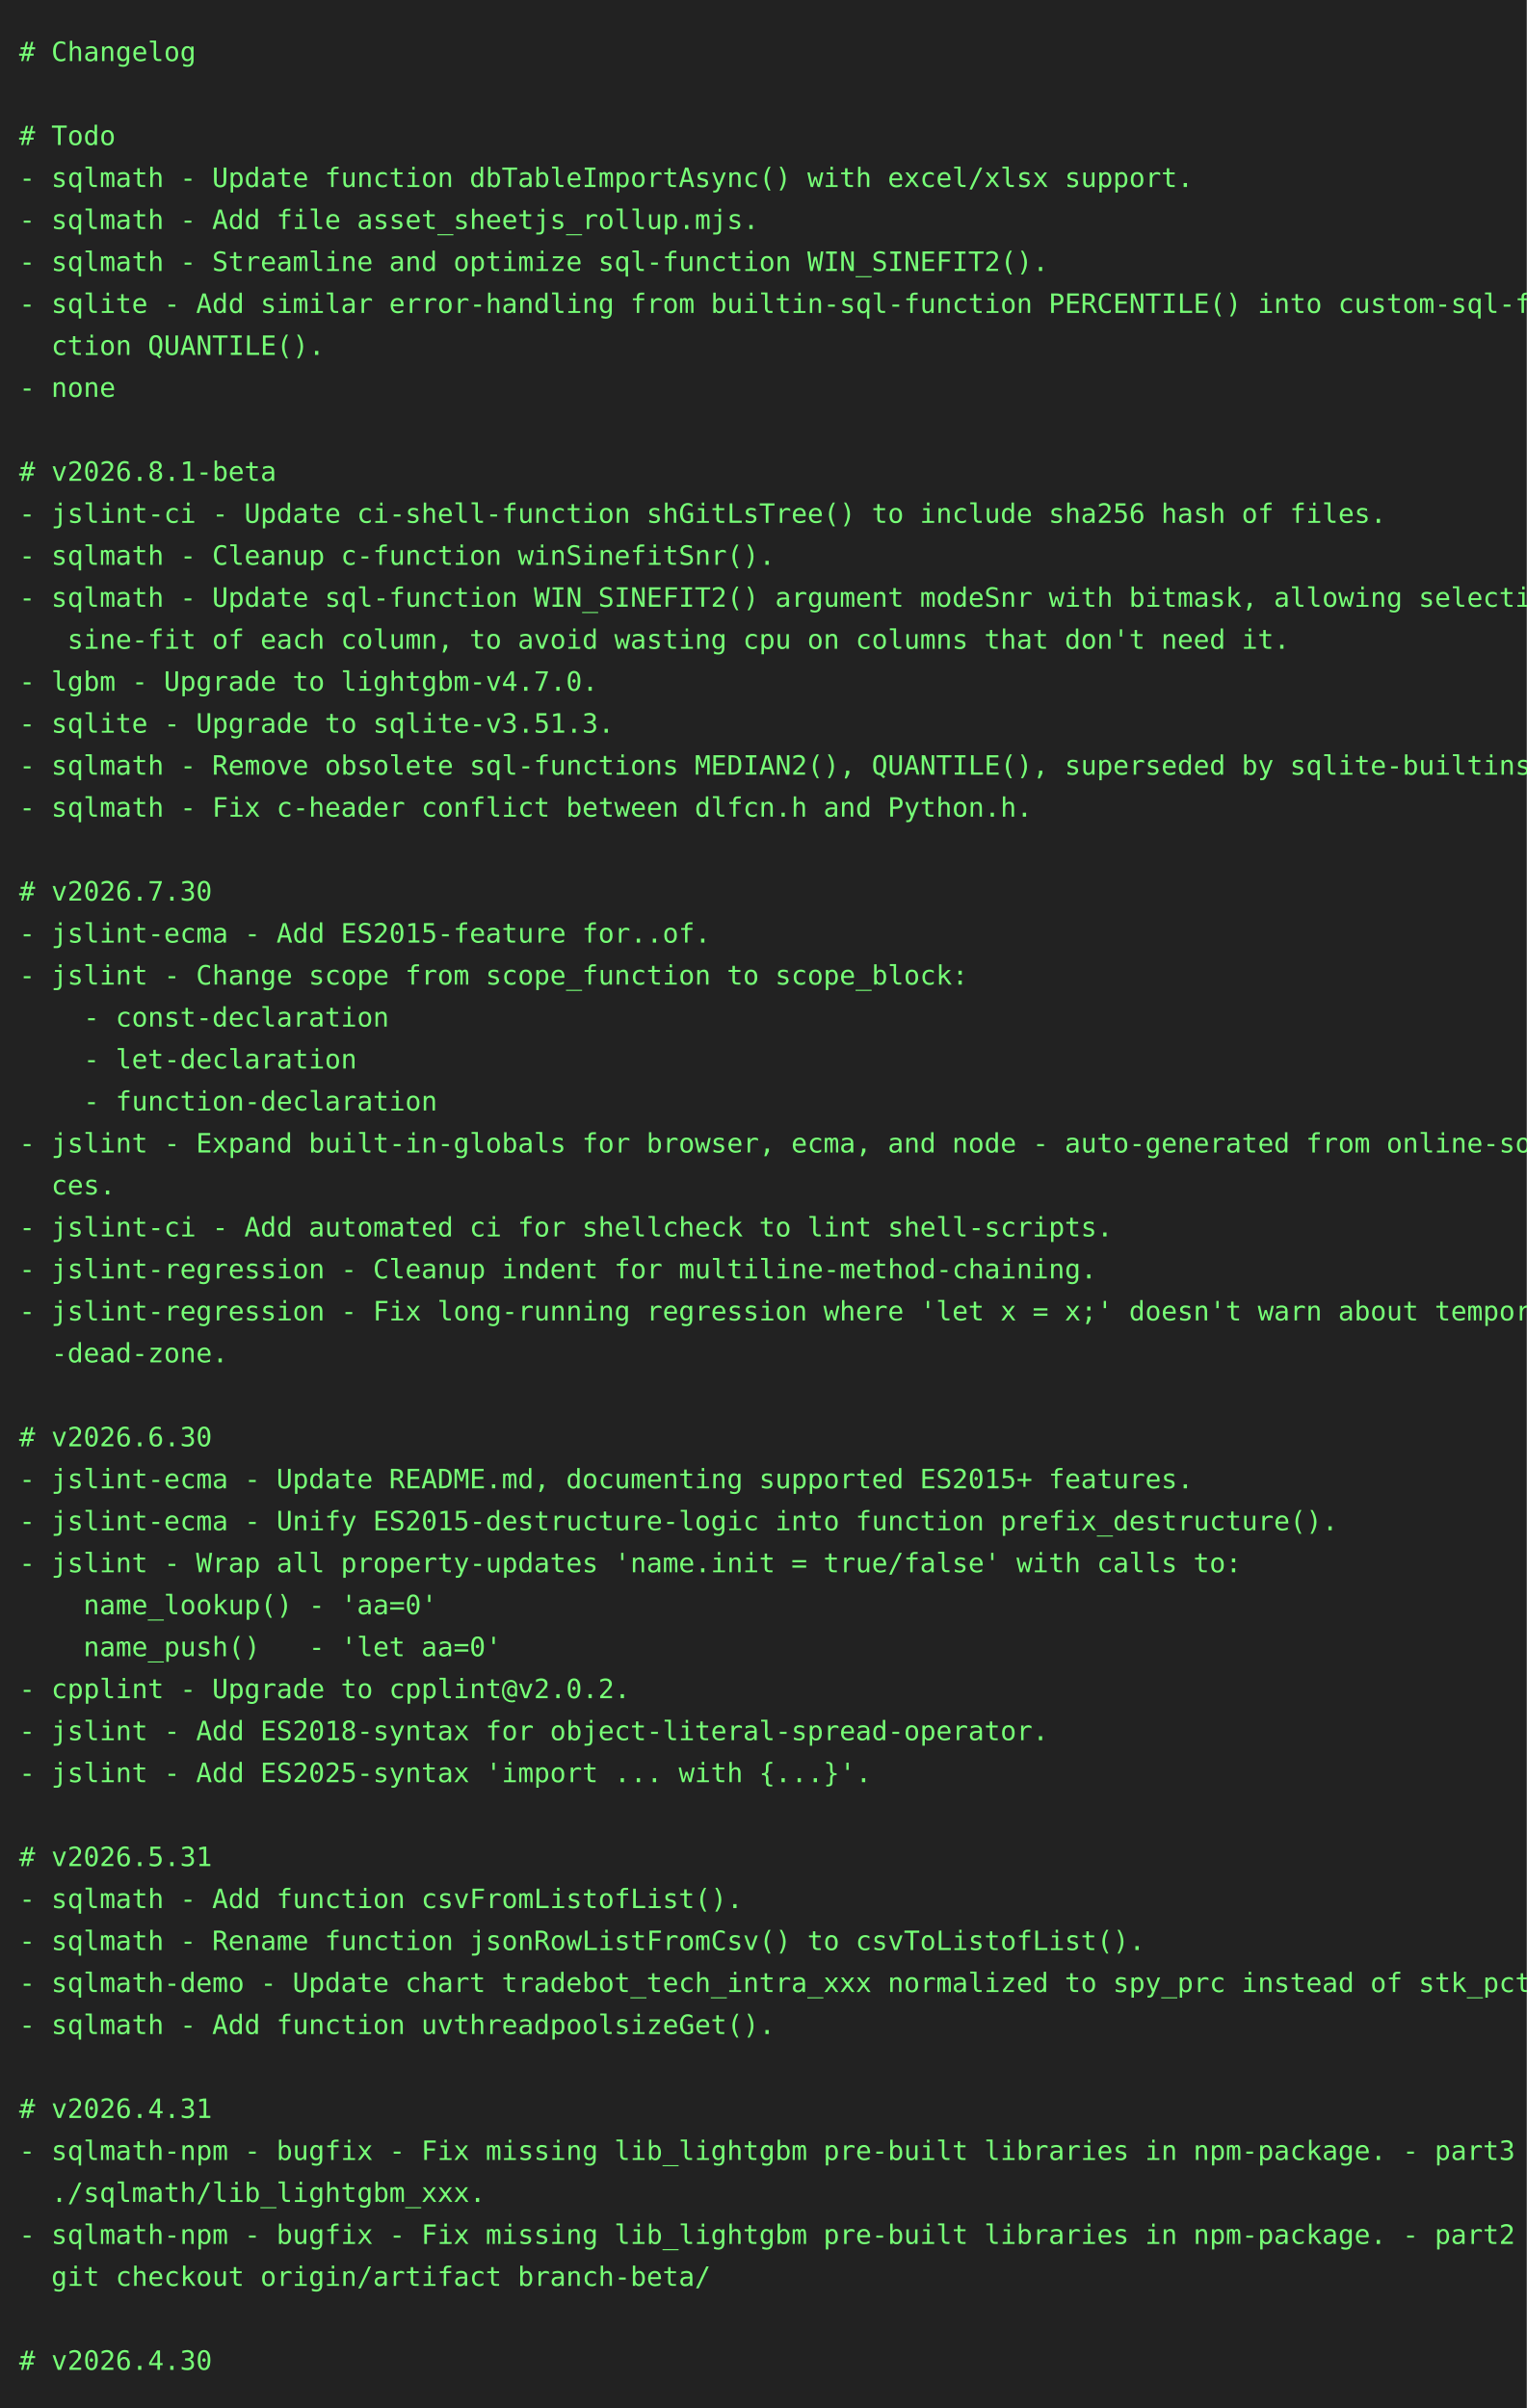
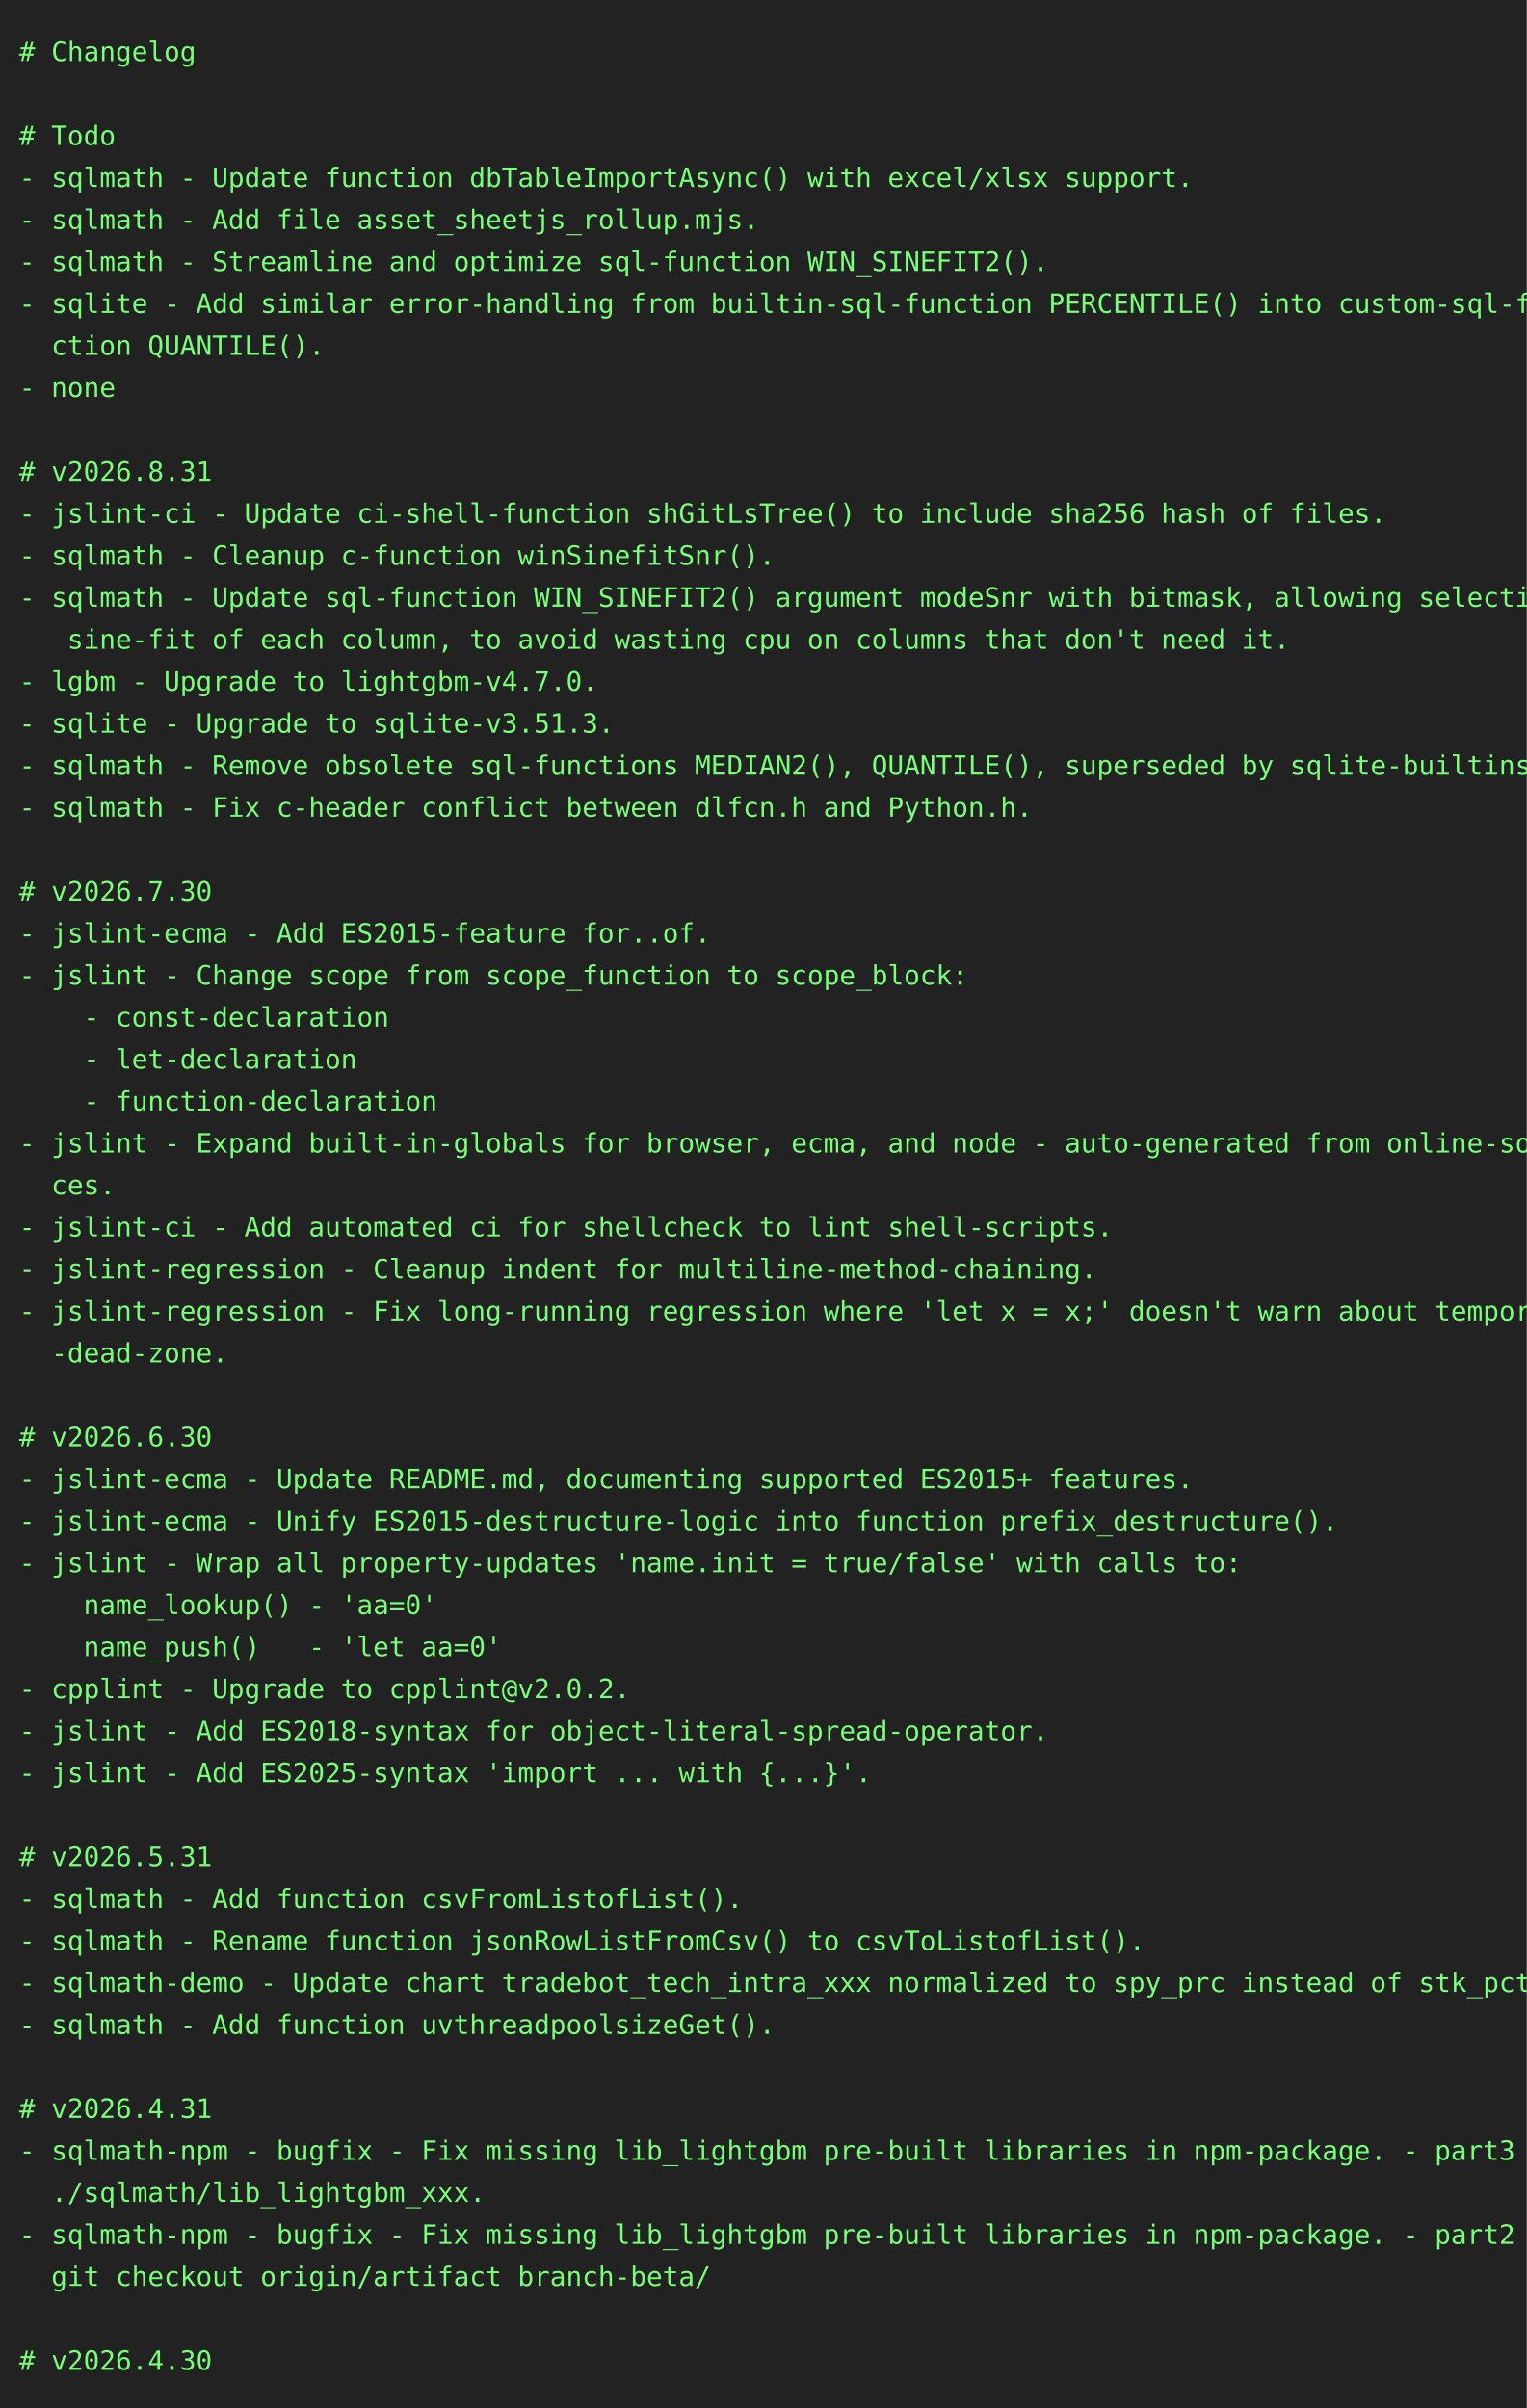
<svg xmlns="http://www.w3.org/2000/svg" height="1262" width="800">
  <rect height="1262" fill="#222" width="800" />
  <text fill="#7f7" font-family="consolas, menlo, monospace" font-size="14" xml:space="preserve">
    <tspan lengthAdjust="spacingAndGlyphs" textLength="768" x="10" y="32"># Changelog                                                                                      </tspan>
    <tspan lengthAdjust="spacingAndGlyphs" textLength="768" x="10" y="54">                                                                                                 </tspan>
    <tspan lengthAdjust="spacingAndGlyphs" textLength="768" x="10" y="76"># Todo                                                                                           </tspan>
    <tspan lengthAdjust="spacingAndGlyphs" textLength="768" x="10" y="98">- sqlmath - Update function dbTableImportAsync() with excel/xlsx support.                        </tspan>
    <tspan lengthAdjust="spacingAndGlyphs" textLength="768" x="10" y="120">- sqlmath - Add file asset_sheetjs_rollup.mjs.                                                   </tspan>
    <tspan lengthAdjust="spacingAndGlyphs" textLength="768" x="10" y="142">- sqlmath - Streamline and optimize sql-function WIN_SINEFIT2().                                 </tspan>
    <tspan lengthAdjust="spacingAndGlyphs" textLength="768" x="10" y="164">- sqlite - Add similar error-handling from builtin-sql-function PERCENTILE() into custom-sql-fun\</tspan>
    <tspan lengthAdjust="spacingAndGlyphs" textLength="768" x="10" y="186">  ction QUANTILE().                                                                              </tspan>
    <tspan lengthAdjust="spacingAndGlyphs" textLength="768" x="10" y="208">- none                                                                                           </tspan>
    <tspan lengthAdjust="spacingAndGlyphs" textLength="768" x="10" y="230">                                                                                                 </tspan>
-     <tspan lengthAdjust="spacingAndGlyphs" textLength="768" x="10" y="252"># v2026.8.1-beta                                                                                 </tspan>
+     <tspan lengthAdjust="spacingAndGlyphs" textLength="768" x="10" y="252"># v2026.8.31                                                                                     </tspan>
    <tspan lengthAdjust="spacingAndGlyphs" textLength="768" x="10" y="274">- jslint-ci - Update ci-shell-function shGitLsTree() to include sha256 hash of files.            </tspan>
    <tspan lengthAdjust="spacingAndGlyphs" textLength="768" x="10" y="296">- sqlmath - Cleanup c-function winSinefitSnr().                                                  </tspan>
    <tspan lengthAdjust="spacingAndGlyphs" textLength="768" x="10" y="318">- sqlmath - Update sql-function WIN_SINEFIT2() argument modeSnr with bitmask, allowing selective\</tspan>
    <tspan lengthAdjust="spacingAndGlyphs" textLength="768" x="10" y="340">   sine-fit of each column, to avoid wasting cpu on columns that don't need it.                  </tspan>
    <tspan lengthAdjust="spacingAndGlyphs" textLength="768" x="10" y="362">- lgbm - Upgrade to lightgbm-v4.7.0.                                                             </tspan>
    <tspan lengthAdjust="spacingAndGlyphs" textLength="768" x="10" y="384">- sqlite - Upgrade to sqlite-v3.51.3.                                                            </tspan>
    <tspan lengthAdjust="spacingAndGlyphs" textLength="768" x="10" y="406">- sqlmath - Remove obsolete sql-functions MEDIAN2(), QUANTILE(), superseded by sqlite-builtins.  </tspan>
    <tspan lengthAdjust="spacingAndGlyphs" textLength="768" x="10" y="428">- sqlmath - Fix c-header conflict between dlfcn.h and Python.h.                                  </tspan>
    <tspan lengthAdjust="spacingAndGlyphs" textLength="768" x="10" y="450">                                                                                                 </tspan>
    <tspan lengthAdjust="spacingAndGlyphs" textLength="768" x="10" y="472"># v2026.7.30                                                                                     </tspan>
    <tspan lengthAdjust="spacingAndGlyphs" textLength="768" x="10" y="494">- jslint-ecma - Add ES2015-feature for..of.                                                      </tspan>
    <tspan lengthAdjust="spacingAndGlyphs" textLength="768" x="10" y="516">- jslint - Change scope from scope_function to scope_block:                                      </tspan>
    <tspan lengthAdjust="spacingAndGlyphs" textLength="768" x="10" y="538">    - const-declaration                                                                          </tspan>
    <tspan lengthAdjust="spacingAndGlyphs" textLength="768" x="10" y="560">    - let-declaration                                                                            </tspan>
    <tspan lengthAdjust="spacingAndGlyphs" textLength="768" x="10" y="582">    - function-declaration                                                                       </tspan>
    <tspan lengthAdjust="spacingAndGlyphs" textLength="768" x="10" y="604">- jslint - Expand built-in-globals for browser, ecma, and node - auto-generated from online-sour\</tspan>
    <tspan lengthAdjust="spacingAndGlyphs" textLength="768" x="10" y="626">  ces.                                                                                           </tspan>
    <tspan lengthAdjust="spacingAndGlyphs" textLength="768" x="10" y="648">- jslint-ci - Add automated ci for shellcheck to lint shell-scripts.                             </tspan>
    <tspan lengthAdjust="spacingAndGlyphs" textLength="768" x="10" y="670">- jslint-regression - Cleanup indent for multiline-method-chaining.                              </tspan>
    <tspan lengthAdjust="spacingAndGlyphs" textLength="768" x="10" y="692">- jslint-regression - Fix long-running regression where 'let x = x;' doesn't warn about temporal\</tspan>
    <tspan lengthAdjust="spacingAndGlyphs" textLength="768" x="10" y="714">  -dead-zone.                                                                                    </tspan>
    <tspan lengthAdjust="spacingAndGlyphs" textLength="768" x="10" y="736">                                                                                                 </tspan>
    <tspan lengthAdjust="spacingAndGlyphs" textLength="768" x="10" y="758"># v2026.6.30                                                                                     </tspan>
    <tspan lengthAdjust="spacingAndGlyphs" textLength="768" x="10" y="780">- jslint-ecma - Update README.md, documenting supported ES2015+ features.                        </tspan>
    <tspan lengthAdjust="spacingAndGlyphs" textLength="768" x="10" y="802">- jslint-ecma - Unify ES2015-destructure-logic into function prefix_destructure().               </tspan>
    <tspan lengthAdjust="spacingAndGlyphs" textLength="768" x="10" y="824">- jslint - Wrap all property-updates 'name.init = true/false' with calls to:                     </tspan>
    <tspan lengthAdjust="spacingAndGlyphs" textLength="768" x="10" y="846">    name_lookup() - 'aa=0'                                                                       </tspan>
    <tspan lengthAdjust="spacingAndGlyphs" textLength="768" x="10" y="868">    name_push()   - 'let aa=0'                                                                   </tspan>
    <tspan lengthAdjust="spacingAndGlyphs" textLength="768" x="10" y="890">- cpplint - Upgrade to cpplint@v2.0.2.                                                           </tspan>
    <tspan lengthAdjust="spacingAndGlyphs" textLength="768" x="10" y="912">- jslint - Add ES2018-syntax for object-literal-spread-operator.                                 </tspan>
    <tspan lengthAdjust="spacingAndGlyphs" textLength="768" x="10" y="934">- jslint - Add ES2025-syntax 'import ... with {...}'.                                            </tspan>
    <tspan lengthAdjust="spacingAndGlyphs" textLength="768" x="10" y="956">                                                                                                 </tspan>
    <tspan lengthAdjust="spacingAndGlyphs" textLength="768" x="10" y="978"># v2026.5.31                                                                                     </tspan>
    <tspan lengthAdjust="spacingAndGlyphs" textLength="768" x="10" y="1000">- sqlmath - Add function csvFromListofList().                                                    </tspan>
    <tspan lengthAdjust="spacingAndGlyphs" textLength="768" x="10" y="1022">- sqlmath - Rename function jsonRowListFromCsv() to csvToListofList().                           </tspan>
    <tspan lengthAdjust="spacingAndGlyphs" textLength="768" x="10" y="1044">- sqlmath-demo - Update chart tradebot_tech_intra_xxx normalized to spy_prc instead of stk_pct.  </tspan>
    <tspan lengthAdjust="spacingAndGlyphs" textLength="768" x="10" y="1066">- sqlmath - Add function uvthreadpoolsizeGet().                                                  </tspan>
    <tspan lengthAdjust="spacingAndGlyphs" textLength="768" x="10" y="1088">                                                                                                 </tspan>
    <tspan lengthAdjust="spacingAndGlyphs" textLength="768" x="10" y="1110"># v2026.4.31                                                                                     </tspan>
    <tspan lengthAdjust="spacingAndGlyphs" textLength="768" x="10" y="1132">- sqlmath-npm - bugfix - Fix missing lib_lightgbm pre-built libraries in npm-package. - part3 - \</tspan>
    <tspan lengthAdjust="spacingAndGlyphs" textLength="768" x="10" y="1154">  ./sqlmath/lib_lightgbm_xxx.                                                                    </tspan>
    <tspan lengthAdjust="spacingAndGlyphs" textLength="768" x="10" y="1176">- sqlmath-npm - bugfix - Fix missing lib_lightgbm pre-built libraries in npm-package. - part2 - \</tspan>
    <tspan lengthAdjust="spacingAndGlyphs" textLength="768" x="10" y="1198">  git checkout origin/artifact branch-beta/                                                      </tspan>
    <tspan lengthAdjust="spacingAndGlyphs" textLength="768" x="10" y="1220">                                                                                                 </tspan>
    <tspan lengthAdjust="spacingAndGlyphs" textLength="768" x="10" y="1242"># v2026.4.30                                                                                     </tspan>
  </text>
</svg>
